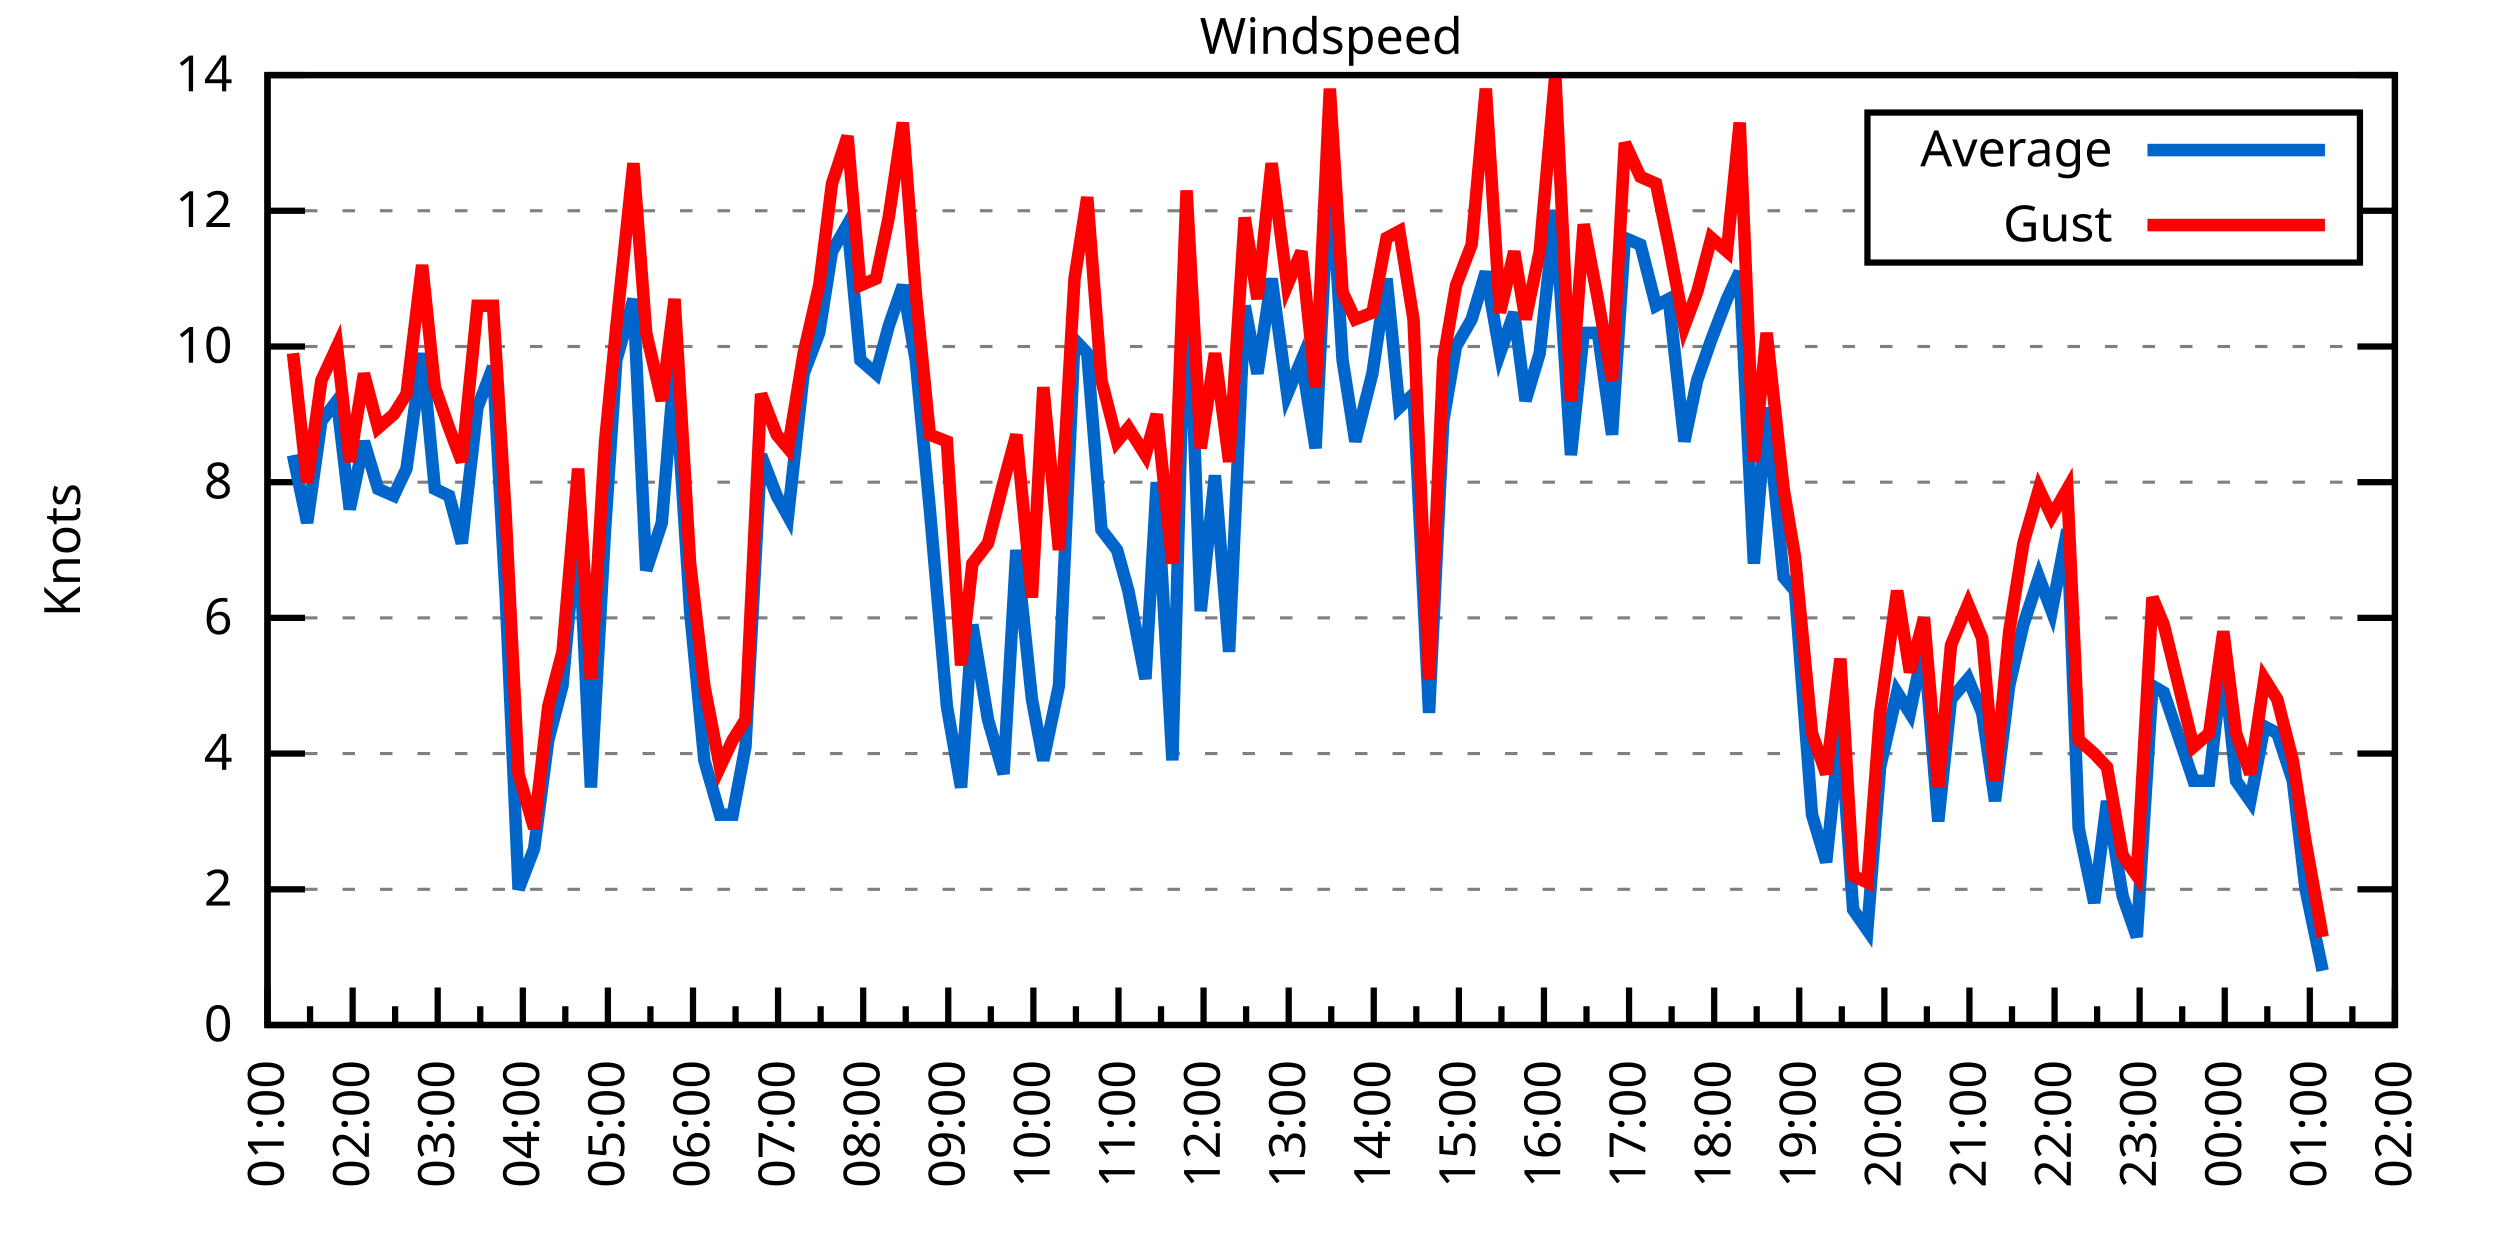
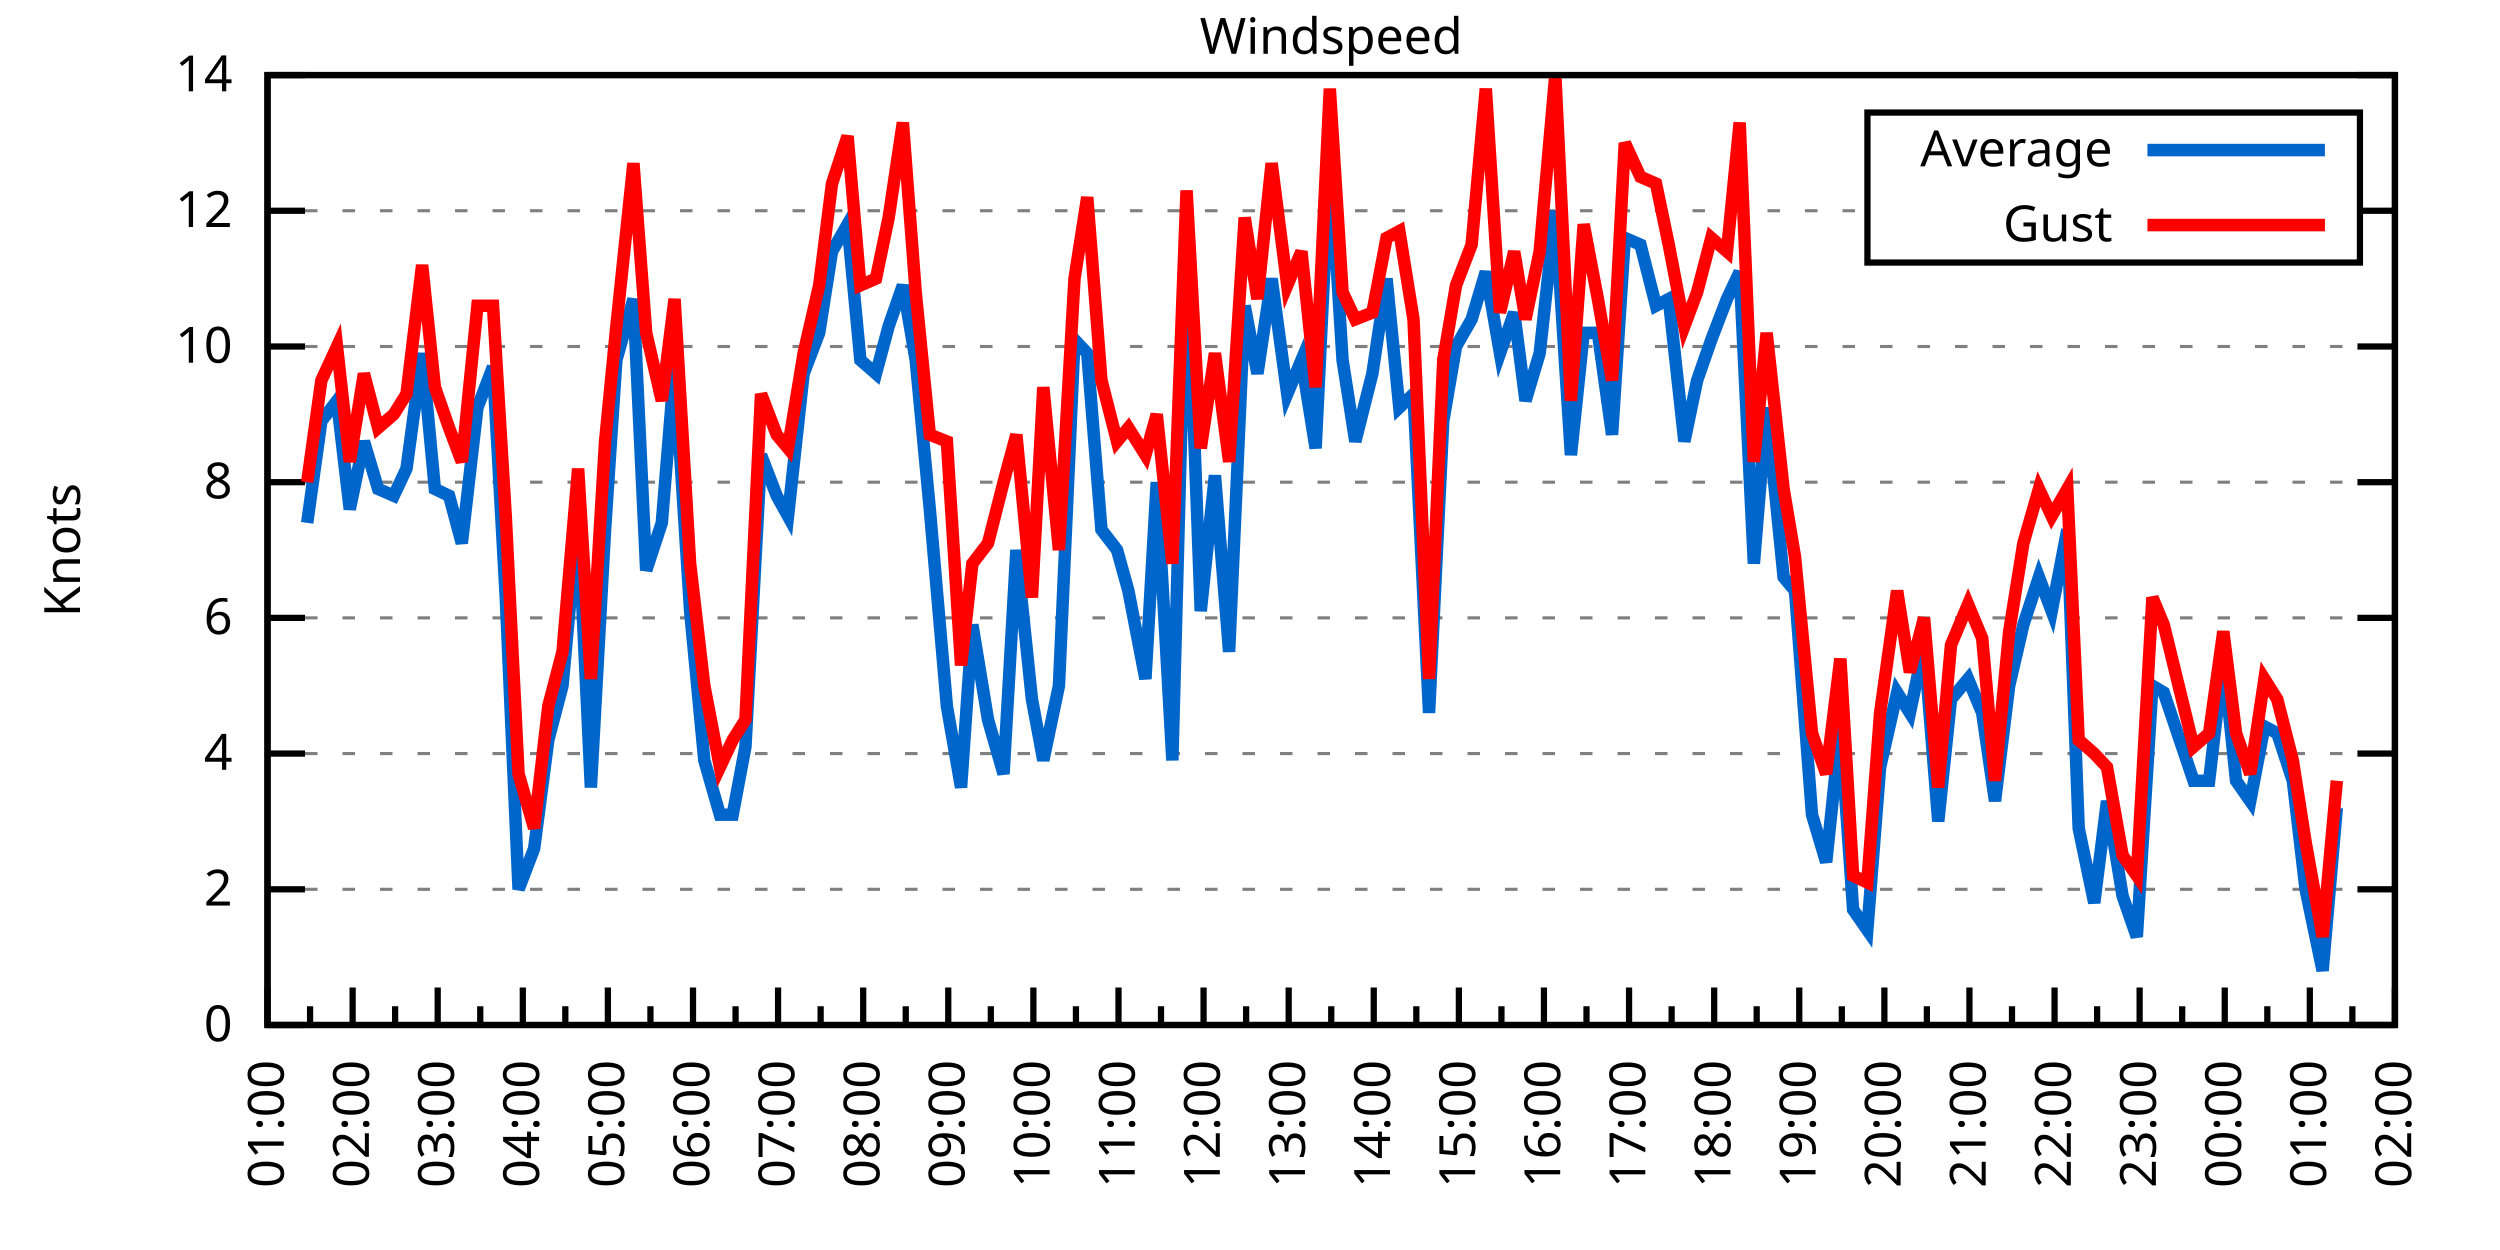
<svg xmlns="http://www.w3.org/2000/svg" xmlns:xlink="http://www.w3.org/1999/xlink" width="400" height="200" viewBox="0 0 400 200">
  <g id="gnuplot_canvas">
    <rect x="0" y="0" width="400" height="200" fill="none" />
    <defs>
      <circle id="gpDot" r="0.5" stroke-width="0.5" stroke="currentColor" />
      <path id="gpPt0" stroke-width="0.333" stroke="currentColor" d="M-1,0 h2 M0,-1 v2" />
      <path id="gpPt1" stroke-width="0.333" stroke="currentColor" d="M-1,-1 L1,1 M1,-1 L-1,1" />
      <path id="gpPt2" stroke-width="0.333" stroke="currentColor" d="M-1,0 L1,0 M0,-1 L0,1 M-1,-1 L1,1 M-1,1 L1,-1" />
      <rect id="gpPt3" stroke-width="0.333" stroke="currentColor" x="-1" y="-1" width="2" height="2" />
      <rect id="gpPt4" stroke-width="0.333" stroke="currentColor" fill="currentColor" x="-1" y="-1" width="2" height="2" />
      <circle id="gpPt5" stroke-width="0.333" stroke="currentColor" cx="0" cy="0" r="1" />
      <use xlink:href="#gpPt5" id="gpPt6" fill="currentColor" stroke="none" />
      <path id="gpPt7" stroke-width="0.333" stroke="currentColor" d="M0,-1.33 L-1.33,0.67 L1.33,0.67 z" />
      <use xlink:href="#gpPt7" id="gpPt8" fill="currentColor" stroke="none" />
      <use xlink:href="#gpPt7" id="gpPt9" stroke="currentColor" transform="rotate(180)" />
      <use xlink:href="#gpPt9" id="gpPt10" fill="currentColor" stroke="none" />
      <use xlink:href="#gpPt3" id="gpPt11" stroke="currentColor" transform="rotate(45)" />
      <use xlink:href="#gpPt11" id="gpPt12" fill="currentColor" stroke="none" />
      <path id="gpPt13" stroke-width="0.333" stroke="currentColor" d="M0,1.330 L1.265,0.411 L0.782,-1.067 L-0.782,-1.076 L-1.265,0.411 z" />
      <use xlink:href="#gpPt13" id="gpPt14" fill="currentColor" stroke="none" />
      <filter id="textbox" filterUnits="objectBoundingBox" x="0" y="0" height="1" width="1">
        <feFlood flood-color="white" flood-opacity="1" result="bgnd" />
        <feComposite in="SourceGraphic" in2="bgnd" operator="atop" />
      </filter>
      <filter id="greybox" filterUnits="objectBoundingBox" x="0" y="0" height="1" width="1">
        <feFlood flood-color="lightgrey" flood-opacity="1" result="grey" />
        <feComposite in="SourceGraphic" in2="grey" operator="atop" />
      </filter>
    </defs>
    <g fill="none" color="white" stroke="currentColor" stroke-width="1.00" stroke-linecap="butt" stroke-linejoin="miter">
</g>
    <g fill="none" color="black" stroke="currentColor" stroke-width="1.00" stroke-linecap="butt" stroke-linejoin="miter">
      <g stroke="none" shape-rendering="crispEdges">
        <polygon fill="rgb(255, 255, 255)" points="42.80,164.00 383.18,164.00 383.18,12.02 42.80,12.02 " />
      </g>
    </g>
    <g fill="none" color="black" stroke="currentColor" stroke-width="1.00" stroke-linecap="butt" stroke-linejoin="miter">
</g>
    <g fill="none" color="black" stroke="black" stroke-width="0.50" stroke-linecap="butt" stroke-linejoin="miter">
</g>
    <g fill="none" color="gray" stroke="currentColor" stroke-width="0.50" stroke-linecap="butt" stroke-linejoin="miter">
      <path stroke="gray" stroke-dasharray="2,4" class="gridline" d="M42.80,164.00 L383.19,164.00  " />
    </g>
    <g fill="none" color="gray" stroke="gray" stroke-width="1.00" stroke-linecap="butt" stroke-linejoin="miter">
</g>
    <g fill="none" color="black" stroke="currentColor" stroke-width="1.00" stroke-linecap="butt" stroke-linejoin="miter">
      <path stroke="black" d="M42.80,164.00 L48.80,164.00 M383.19,164.00 L377.19,164.00  " />
      <g transform="translate(37.20,166.60)" stroke="none" fill="black" font-family="Sans" font-size="8.00" text-anchor="end">
        <text>
          <tspan font-family="Sans"> 0</tspan>
        </text>
      </g>
    </g>
    <g fill="none" color="black" stroke="currentColor" stroke-width="1.00" stroke-linecap="butt" stroke-linejoin="miter">
</g>
    <g fill="none" color="black" stroke="black" stroke-width="0.50" stroke-linecap="butt" stroke-linejoin="miter">
</g>
    <g fill="none" color="gray" stroke="currentColor" stroke-width="0.50" stroke-linecap="butt" stroke-linejoin="miter">
      <path stroke="gray" stroke-dasharray="2,4" class="gridline" d="M42.80,142.29 L383.19,142.29  " />
    </g>
    <g fill="none" color="gray" stroke="gray" stroke-width="1.00" stroke-linecap="butt" stroke-linejoin="miter">
</g>
    <g fill="none" color="black" stroke="currentColor" stroke-width="1.00" stroke-linecap="butt" stroke-linejoin="miter">
      <path stroke="black" d="M42.80,142.29 L48.80,142.29 M383.19,142.29 L377.19,142.29  " />
      <g transform="translate(37.20,144.89)" stroke="none" fill="black" font-family="Sans" font-size="8.00" text-anchor="end">
        <text>
          <tspan font-family="Sans"> 2</tspan>
        </text>
      </g>
    </g>
    <g fill="none" color="black" stroke="currentColor" stroke-width="1.00" stroke-linecap="butt" stroke-linejoin="miter">
</g>
    <g fill="none" color="black" stroke="black" stroke-width="0.50" stroke-linecap="butt" stroke-linejoin="miter">
</g>
    <g fill="none" color="gray" stroke="currentColor" stroke-width="0.50" stroke-linecap="butt" stroke-linejoin="miter">
      <path stroke="gray" stroke-dasharray="2,4" class="gridline" d="M42.80,120.57 L383.19,120.57  " />
    </g>
    <g fill="none" color="gray" stroke="gray" stroke-width="1.00" stroke-linecap="butt" stroke-linejoin="miter">
</g>
    <g fill="none" color="black" stroke="currentColor" stroke-width="1.00" stroke-linecap="butt" stroke-linejoin="miter">
      <path stroke="black" d="M42.80,120.57 L48.80,120.57 M383.19,120.57 L377.19,120.57  " />
      <g transform="translate(37.20,123.17)" stroke="none" fill="black" font-family="Sans" font-size="8.00" text-anchor="end">
        <text>
          <tspan font-family="Sans"> 4</tspan>
        </text>
      </g>
    </g>
    <g fill="none" color="black" stroke="currentColor" stroke-width="1.00" stroke-linecap="butt" stroke-linejoin="miter">
</g>
    <g fill="none" color="black" stroke="black" stroke-width="0.50" stroke-linecap="butt" stroke-linejoin="miter">
</g>
    <g fill="none" color="gray" stroke="currentColor" stroke-width="0.50" stroke-linecap="butt" stroke-linejoin="miter">
      <path stroke="gray" stroke-dasharray="2,4" class="gridline" d="M42.80,98.86 L383.19,98.86  " />
    </g>
    <g fill="none" color="gray" stroke="gray" stroke-width="1.00" stroke-linecap="butt" stroke-linejoin="miter">
</g>
    <g fill="none" color="black" stroke="currentColor" stroke-width="1.00" stroke-linecap="butt" stroke-linejoin="miter">
      <path stroke="black" d="M42.80,98.86 L48.80,98.86 M383.19,98.86 L377.19,98.86  " />
      <g transform="translate(37.20,101.46)" stroke="none" fill="black" font-family="Sans" font-size="8.00" text-anchor="end">
        <text>
          <tspan font-family="Sans"> 6</tspan>
        </text>
      </g>
    </g>
    <g fill="none" color="black" stroke="currentColor" stroke-width="1.00" stroke-linecap="butt" stroke-linejoin="miter">
</g>
    <g fill="none" color="black" stroke="black" stroke-width="0.50" stroke-linecap="butt" stroke-linejoin="miter">
</g>
    <g fill="none" color="gray" stroke="currentColor" stroke-width="0.50" stroke-linecap="butt" stroke-linejoin="miter">
      <path stroke="gray" stroke-dasharray="2,4" class="gridline" d="M42.80,77.15 L383.19,77.15  " />
    </g>
    <g fill="none" color="gray" stroke="gray" stroke-width="1.00" stroke-linecap="butt" stroke-linejoin="miter">
</g>
    <g fill="none" color="black" stroke="currentColor" stroke-width="1.00" stroke-linecap="butt" stroke-linejoin="miter">
      <path stroke="black" d="M42.80,77.15 L48.80,77.15 M383.19,77.15 L377.19,77.15  " />
      <g transform="translate(37.20,79.75)" stroke="none" fill="black" font-family="Sans" font-size="8.00" text-anchor="end">
        <text>
          <tspan font-family="Sans"> 8</tspan>
        </text>
      </g>
    </g>
    <g fill="none" color="black" stroke="currentColor" stroke-width="1.00" stroke-linecap="butt" stroke-linejoin="miter">
</g>
    <g fill="none" color="black" stroke="black" stroke-width="0.50" stroke-linecap="butt" stroke-linejoin="miter">
</g>
    <g fill="none" color="gray" stroke="currentColor" stroke-width="0.50" stroke-linecap="butt" stroke-linejoin="miter">
      <path stroke="gray" stroke-dasharray="2,4" class="gridline" d="M42.80,55.44 L383.19,55.44  " />
    </g>
    <g fill="none" color="gray" stroke="gray" stroke-width="1.00" stroke-linecap="butt" stroke-linejoin="miter">
</g>
    <g fill="none" color="black" stroke="currentColor" stroke-width="1.00" stroke-linecap="butt" stroke-linejoin="miter">
      <path stroke="black" d="M42.80,55.44 L48.80,55.44 M383.19,55.44 L377.19,55.44  " />
      <g transform="translate(37.20,58.04)" stroke="none" fill="black" font-family="Sans" font-size="8.00" text-anchor="end">
        <text>
          <tspan font-family="Sans"> 10</tspan>
        </text>
      </g>
    </g>
    <g fill="none" color="black" stroke="currentColor" stroke-width="1.00" stroke-linecap="butt" stroke-linejoin="miter">
</g>
    <g fill="none" color="black" stroke="black" stroke-width="0.50" stroke-linecap="butt" stroke-linejoin="miter">
</g>
    <g fill="none" color="gray" stroke="currentColor" stroke-width="0.50" stroke-linecap="butt" stroke-linejoin="miter">
      <path stroke="gray" stroke-dasharray="2,4" class="gridline" d="M42.80,33.72 L298.79,33.72 M377.59,33.72 L383.19,33.72  " />
    </g>
    <g fill="none" color="gray" stroke="gray" stroke-width="1.00" stroke-linecap="butt" stroke-linejoin="miter">
</g>
    <g fill="none" color="black" stroke="currentColor" stroke-width="1.00" stroke-linecap="butt" stroke-linejoin="miter">
      <path stroke="black" d="M42.80,33.72 L48.80,33.72 M383.19,33.72 L377.19,33.72  " />
      <g transform="translate(37.20,36.32)" stroke="none" fill="black" font-family="Sans" font-size="8.00" text-anchor="end">
        <text>
          <tspan font-family="Sans"> 12</tspan>
        </text>
      </g>
    </g>
    <g fill="none" color="black" stroke="currentColor" stroke-width="1.00" stroke-linecap="butt" stroke-linejoin="miter">
</g>
    <g fill="none" color="black" stroke="black" stroke-width="0.50" stroke-linecap="butt" stroke-linejoin="miter">
</g>
    <g fill="none" color="gray" stroke="currentColor" stroke-width="0.50" stroke-linecap="butt" stroke-linejoin="miter">
      <path stroke="gray" stroke-dasharray="2,4" class="gridline" d="M42.80,12.01 L383.19,12.01  " />
    </g>
    <g fill="none" color="gray" stroke="gray" stroke-width="1.00" stroke-linecap="butt" stroke-linejoin="miter">
</g>
    <g fill="none" color="black" stroke="currentColor" stroke-width="1.00" stroke-linecap="butt" stroke-linejoin="miter">
      <path stroke="black" d="M42.80,12.01 L48.80,12.01 M383.19,12.01 L377.19,12.01  " />
      <g transform="translate(37.20,14.61)" stroke="none" fill="black" font-family="Sans" font-size="8.00" text-anchor="end">
        <text>
          <tspan font-family="Sans"> 14</tspan>
        </text>
      </g>
    </g>
    <g fill="none" color="black" stroke="currentColor" stroke-width="1.00" stroke-linecap="butt" stroke-linejoin="miter">
      <path stroke="black" d="M42.80,164.00 L42.80,158.00  " />
      <g transform="translate(45.40,169.60) rotate(270)" stroke="none" fill="black" font-family="Sans" font-size="8.00" text-anchor="end">
        <text>
          <tspan font-family="Sans">01:00</tspan>
        </text>
      </g>
    </g>
    <g fill="none" color="black" stroke="currentColor" stroke-width="1.00" stroke-linecap="butt" stroke-linejoin="miter">
      <path stroke="black" d="M49.61,164.00 L49.61,161.00 M56.42,164.00 L56.42,158.00  " />
      <g transform="translate(59.02,169.60) rotate(270)" stroke="none" fill="black" font-family="Sans" font-size="8.00" text-anchor="end">
        <text>
          <tspan font-family="Sans">02:00</tspan>
        </text>
      </g>
    </g>
    <g fill="none" color="black" stroke="currentColor" stroke-width="1.00" stroke-linecap="butt" stroke-linejoin="miter">
      <path stroke="black" d="M63.22,164.00 L63.22,161.00 M70.03,164.00 L70.03,158.00  " />
      <g transform="translate(72.63,169.60) rotate(270)" stroke="none" fill="black" font-family="Sans" font-size="8.00" text-anchor="end">
        <text>
          <tspan font-family="Sans">03:00</tspan>
        </text>
      </g>
    </g>
    <g fill="none" color="black" stroke="currentColor" stroke-width="1.00" stroke-linecap="butt" stroke-linejoin="miter">
      <path stroke="black" d="M76.84,164.00 L76.84,161.00 M83.65,164.00 L83.65,158.00  " />
      <g transform="translate(86.25,169.60) rotate(270)" stroke="none" fill="black" font-family="Sans" font-size="8.00" text-anchor="end">
        <text>
          <tspan font-family="Sans">04:00</tspan>
        </text>
      </g>
    </g>
    <g fill="none" color="black" stroke="currentColor" stroke-width="1.00" stroke-linecap="butt" stroke-linejoin="miter">
      <path stroke="black" d="M90.45,164.00 L90.45,161.00 M97.26,164.00 L97.26,158.00  " />
      <g transform="translate(99.86,169.60) rotate(270)" stroke="none" fill="black" font-family="Sans" font-size="8.00" text-anchor="end">
        <text>
          <tspan font-family="Sans">05:00</tspan>
        </text>
      </g>
    </g>
    <g fill="none" color="black" stroke="currentColor" stroke-width="1.00" stroke-linecap="butt" stroke-linejoin="miter">
      <path stroke="black" d="M104.07,164.00 L104.07,161.00 M110.88,164.00 L110.88,158.00  " />
      <g transform="translate(113.48,169.60) rotate(270)" stroke="none" fill="black" font-family="Sans" font-size="8.00" text-anchor="end">
        <text>
          <tspan font-family="Sans">06:00</tspan>
        </text>
      </g>
    </g>
    <g fill="none" color="black" stroke="currentColor" stroke-width="1.00" stroke-linecap="butt" stroke-linejoin="miter">
      <path stroke="black" d="M117.69,164.00 L117.69,161.00 M124.49,164.00 L124.49,158.00  " />
      <g transform="translate(127.09,169.60) rotate(270)" stroke="none" fill="black" font-family="Sans" font-size="8.00" text-anchor="end">
        <text>
          <tspan font-family="Sans">07:00</tspan>
        </text>
      </g>
    </g>
    <g fill="none" color="black" stroke="currentColor" stroke-width="1.00" stroke-linecap="butt" stroke-linejoin="miter">
      <path stroke="black" d="M131.30,164.00 L131.30,161.00 M138.11,164.00 L138.11,158.00  " />
      <g transform="translate(140.71,169.60) rotate(270)" stroke="none" fill="black" font-family="Sans" font-size="8.00" text-anchor="end">
        <text>
          <tspan font-family="Sans">08:00</tspan>
        </text>
      </g>
    </g>
    <g fill="none" color="black" stroke="currentColor" stroke-width="1.00" stroke-linecap="butt" stroke-linejoin="miter">
      <path stroke="black" d="M144.92,164.00 L144.92,161.00 M151.72,164.00 L151.72,158.00  " />
      <g transform="translate(154.32,169.60) rotate(270)" stroke="none" fill="black" font-family="Sans" font-size="8.00" text-anchor="end">
        <text>
          <tspan font-family="Sans">09:00</tspan>
        </text>
      </g>
    </g>
    <g fill="none" color="black" stroke="currentColor" stroke-width="1.00" stroke-linecap="butt" stroke-linejoin="miter">
      <path stroke="black" d="M158.53,164.00 L158.53,161.00 M165.34,164.00 L165.34,158.00  " />
      <g transform="translate(167.94,169.60) rotate(270)" stroke="none" fill="black" font-family="Sans" font-size="8.00" text-anchor="end">
        <text>
          <tspan font-family="Sans">10:00</tspan>
        </text>
      </g>
    </g>
    <g fill="none" color="black" stroke="currentColor" stroke-width="1.00" stroke-linecap="butt" stroke-linejoin="miter">
      <path stroke="black" d="M172.15,164.00 L172.15,161.00 M178.96,164.00 L178.96,158.00  " />
      <g transform="translate(181.56,169.60) rotate(270)" stroke="none" fill="black" font-family="Sans" font-size="8.00" text-anchor="end">
        <text>
          <tspan font-family="Sans">11:00</tspan>
        </text>
      </g>
    </g>
    <g fill="none" color="black" stroke="currentColor" stroke-width="1.00" stroke-linecap="butt" stroke-linejoin="miter">
      <path stroke="black" d="M185.76,164.00 L185.76,161.00 M192.57,164.00 L192.57,158.00  " />
      <g transform="translate(195.17,169.60) rotate(270)" stroke="none" fill="black" font-family="Sans" font-size="8.00" text-anchor="end">
        <text>
          <tspan font-family="Sans">12:00</tspan>
        </text>
      </g>
    </g>
    <g fill="none" color="black" stroke="currentColor" stroke-width="1.00" stroke-linecap="butt" stroke-linejoin="miter">
      <path stroke="black" d="M199.38,164.00 L199.38,161.00 M206.19,164.00 L206.19,158.00  " />
      <g transform="translate(208.79,169.60) rotate(270)" stroke="none" fill="black" font-family="Sans" font-size="8.00" text-anchor="end">
        <text>
          <tspan font-family="Sans">13:00</tspan>
        </text>
      </g>
    </g>
    <g fill="none" color="black" stroke="currentColor" stroke-width="1.00" stroke-linecap="butt" stroke-linejoin="miter">
      <path stroke="black" d="M213.00,164.00 L213.00,161.00 M219.80,164.00 L219.80,158.00  " />
      <g transform="translate(222.40,169.60) rotate(270)" stroke="none" fill="black" font-family="Sans" font-size="8.00" text-anchor="end">
        <text>
          <tspan font-family="Sans">14:00</tspan>
        </text>
      </g>
    </g>
    <g fill="none" color="black" stroke="currentColor" stroke-width="1.00" stroke-linecap="butt" stroke-linejoin="miter">
      <path stroke="black" d="M226.61,164.00 L226.61,161.00 M233.42,164.00 L233.42,158.00  " />
      <g transform="translate(236.02,169.60) rotate(270)" stroke="none" fill="black" font-family="Sans" font-size="8.00" text-anchor="end">
        <text>
          <tspan font-family="Sans">15:00</tspan>
        </text>
      </g>
    </g>
    <g fill="none" color="black" stroke="currentColor" stroke-width="1.00" stroke-linecap="butt" stroke-linejoin="miter">
      <path stroke="black" d="M240.23,164.00 L240.23,161.00 M247.03,164.00 L247.03,158.00  " />
      <g transform="translate(249.63,169.60) rotate(270)" stroke="none" fill="black" font-family="Sans" font-size="8.00" text-anchor="end">
        <text>
          <tspan font-family="Sans">16:00</tspan>
        </text>
      </g>
    </g>
    <g fill="none" color="black" stroke="currentColor" stroke-width="1.00" stroke-linecap="butt" stroke-linejoin="miter">
      <path stroke="black" d="M253.84,164.00 L253.84,161.00 M260.65,164.00 L260.65,158.00  " />
      <g transform="translate(263.25,169.60) rotate(270)" stroke="none" fill="black" font-family="Sans" font-size="8.00" text-anchor="end">
        <text>
          <tspan font-family="Sans">17:00</tspan>
        </text>
      </g>
    </g>
    <g fill="none" color="black" stroke="currentColor" stroke-width="1.00" stroke-linecap="butt" stroke-linejoin="miter">
      <path stroke="black" d="M267.46,164.00 L267.46,161.00 M274.27,164.00 L274.27,158.00  " />
      <g transform="translate(276.87,169.60) rotate(270)" stroke="none" fill="black" font-family="Sans" font-size="8.00" text-anchor="end">
        <text>
          <tspan font-family="Sans">18:00</tspan>
        </text>
      </g>
    </g>
    <g fill="none" color="black" stroke="currentColor" stroke-width="1.00" stroke-linecap="butt" stroke-linejoin="miter">
      <path stroke="black" d="M281.07,164.00 L281.07,161.00 M287.88,164.00 L287.88,158.00  " />
      <g transform="translate(290.48,169.60) rotate(270)" stroke="none" fill="black" font-family="Sans" font-size="8.00" text-anchor="end">
        <text>
          <tspan font-family="Sans">19:00</tspan>
        </text>
      </g>
    </g>
    <g fill="none" color="black" stroke="currentColor" stroke-width="1.00" stroke-linecap="butt" stroke-linejoin="miter">
      <path stroke="black" d="M294.69,164.00 L294.69,161.00 M301.50,164.00 L301.50,158.00  " />
      <g transform="translate(304.10,169.60) rotate(270)" stroke="none" fill="black" font-family="Sans" font-size="8.00" text-anchor="end">
        <text>
          <tspan font-family="Sans">20:00</tspan>
        </text>
      </g>
    </g>
    <g fill="none" color="black" stroke="currentColor" stroke-width="1.00" stroke-linecap="butt" stroke-linejoin="miter">
      <path stroke="black" d="M308.30,164.00 L308.30,161.00 M315.11,164.00 L315.11,158.00  " />
      <g transform="translate(317.71,169.60) rotate(270)" stroke="none" fill="black" font-family="Sans" font-size="8.00" text-anchor="end">
        <text>
          <tspan font-family="Sans">21:00</tspan>
        </text>
      </g>
    </g>
    <g fill="none" color="black" stroke="currentColor" stroke-width="1.00" stroke-linecap="butt" stroke-linejoin="miter">
      <path stroke="black" d="M321.92,164.00 L321.92,161.00 M328.73,164.00 L328.73,158.00  " />
      <g transform="translate(331.33,169.60) rotate(270)" stroke="none" fill="black" font-family="Sans" font-size="8.00" text-anchor="end">
        <text>
          <tspan font-family="Sans">22:00</tspan>
        </text>
      </g>
    </g>
    <g fill="none" color="black" stroke="currentColor" stroke-width="1.00" stroke-linecap="butt" stroke-linejoin="miter">
      <path stroke="black" d="M335.54,164.00 L335.54,161.00 M342.34,164.00 L342.34,158.00  " />
      <g transform="translate(344.94,169.60) rotate(270)" stroke="none" fill="black" font-family="Sans" font-size="8.00" text-anchor="end">
        <text>
          <tspan font-family="Sans">23:00</tspan>
        </text>
      </g>
    </g>
    <g fill="none" color="black" stroke="currentColor" stroke-width="1.00" stroke-linecap="butt" stroke-linejoin="miter">
      <path stroke="black" d="M349.15,164.00 L349.15,161.00 M355.96,164.00 L355.96,158.00  " />
      <g transform="translate(358.56,169.60) rotate(270)" stroke="none" fill="black" font-family="Sans" font-size="8.00" text-anchor="end">
        <text>
          <tspan font-family="Sans">00:00</tspan>
        </text>
      </g>
    </g>
    <g fill="none" color="black" stroke="currentColor" stroke-width="1.00" stroke-linecap="butt" stroke-linejoin="miter">
      <path stroke="black" d="M362.77,164.00 L362.77,161.00 M369.57,164.00 L369.57,158.00  " />
      <g transform="translate(372.17,169.60) rotate(270)" stroke="none" fill="black" font-family="Sans" font-size="8.00" text-anchor="end">
        <text>
          <tspan font-family="Sans">01:00</tspan>
        </text>
      </g>
    </g>
    <g fill="none" color="black" stroke="currentColor" stroke-width="1.00" stroke-linecap="butt" stroke-linejoin="miter">
      <path stroke="black" d="M376.38,164.00 L376.38,161.00 M383.19,164.00 L383.19,158.00  " />
      <g transform="translate(385.79,169.60) rotate(270)" stroke="none" fill="black" font-family="Sans" font-size="8.00" text-anchor="end">
        <text>
          <tspan font-family="Sans">02:00</tspan>
        </text>
      </g>
    </g>
    <g fill="none" color="black" stroke="currentColor" stroke-width="1.00" stroke-linecap="butt" stroke-linejoin="miter">
</g>
    <g fill="none" color="black" stroke="currentColor" stroke-width="1.00" stroke-linecap="butt" stroke-linejoin="miter">
      <path stroke="black" d="M42.80,12.01 L42.80,164.00 L383.19,164.00 L383.19,12.01 L42.80,12.01 Z  " />
    </g>
    <g fill="none" color="black" stroke="currentColor" stroke-width="1.00" stroke-linecap="butt" stroke-linejoin="miter">
      <g transform="translate(12.80,88.01) rotate(270)" stroke="none" fill="black" font-family="Sans" font-size="8.00" text-anchor="middle">
        <text>
          <tspan font-family="Sans">Knots</tspan>
        </text>
      </g>
    </g>
    <g fill="none" color="black" stroke="currentColor" stroke-width="1.00" stroke-linecap="butt" stroke-linejoin="miter">
</g>
    <g fill="none" color="black" stroke="currentColor" stroke-width="1.00" stroke-linecap="butt" stroke-linejoin="miter">
      <path stroke="black" d="M298.79,42.01 L298.79,18.01 L377.59,18.01 L377.59,42.01 L298.79,42.01 Z  " />
    </g>
    <g id="Windspeed_plot_1">
      <g fill="none" color="white" stroke="black" stroke-width="2.00" stroke-linecap="butt" stroke-linejoin="miter">
</g>
      <g fill="none" color="black" stroke="currentColor" stroke-width="2.00" stroke-linecap="butt" stroke-linejoin="miter">
        <g transform="translate(337.99,26.61)" stroke="none" fill="black" font-family="Sans" font-size="8.00" text-anchor="end">
          <text>
            <tspan font-family="Sans">Average</tspan>
          </text>
        </g>
      </g>
      <g fill="none" color="black" stroke="currentColor" stroke-width="2.00" stroke-linecap="butt" stroke-linejoin="miter">
-         <path stroke="rgb(  0, 102, 204)" d="M343.59,24.01 L371.99,24.01 M46.88,72.81 L49.15,83.66 L51.42,67.38 L53.92,64.12 L55.96,81.49 L58.23,70.63   L60.50,78.23 L63.00,79.32 L65.04,74.98 L67.54,56.52 L69.58,78.23 L71.85,79.32 L73.89,86.92 L76.39,65.21   L78.88,58.69 L80.92,95.60 L82.97,142.29 L85.46,135.77 L87.73,118.40 L90.00,109.72 L92.50,82.58 L94.54,126.00   L96.81,84.75 L98.62,57.61 L101.35,47.84 L103.39,91.26 L105.89,83.66 L107.93,58.69 L110.42,97.78 L112.69,121.66   L115.19,130.35 L117.23,130.35 L119.27,119.49 L121.77,72.81 L124.27,79.32 L126.08,82.58 L128.58,59.78 L131.07,53.26   L133.12,40.24 L135.61,35.89 L137.66,57.61 L140.15,59.78 L142.19,52.18 L144.46,45.66 L146.51,57.61 L148.77,81.49   L151.50,112.97 L153.77,126.00 L155.58,99.95 L158.08,115.15 L160.57,123.83 L162.62,88.00 L165.11,111.89 L166.93,121.66   L169.43,109.72 L171.92,54.35 L173.96,56.52 L176.23,84.75 L178.73,88.00 L180.54,94.52 L183.27,108.63 L185.08,77.15   L187.58,121.66 L189.85,36.98 L192.12,97.78 L194.39,76.06 L196.66,104.29 L199.15,48.92 L201.19,59.78 L203.46,44.58   L205.96,63.04 L208.23,57.61 L210.50,71.72 L212.77,25.04 L214.81,57.61 L216.85,70.63 L219.58,59.78 L221.85,44.58   L223.89,65.21 L226.16,63.04 L228.65,114.06 L230.92,67.38 L232.96,55.44 L235.46,51.09 L237.73,43.49 L240.00,56.52   L242.27,50.01 L244.08,64.12 L246.35,56.52 L248.85,33.72 L251.35,72.81 L253.39,53.26 L255.66,53.26 L257.93,69.55   L259.97,38.07 L262.47,39.15 L264.96,48.92 L267.00,47.84 L269.50,70.63 L271.54,60.86 L273.81,54.35 L276.31,47.84   L278.35,43.49 L280.62,90.18 L282.66,65.21 L285.38,92.35 L287.20,94.52 L289.92,130.35 L292.19,137.94 L294.46,116.23   L296.50,145.54 L298.77,148.80 L300.82,122.75 L303.54,110.80 L305.58,114.06 L307.85,103.20 L310.12,131.43 L312.16,111.89   L314.89,108.63 L317.15,114.06 L319.20,128.17 L321.47,109.72 L323.74,99.95 L326.23,92.35 L328.27,97.78 L330.77,84.75   L332.59,132.52 L335.08,144.46 L337.12,128.17 L339.62,143.37 L341.89,149.89 L344.39,109.72 L346.20,110.80 L350.97,124.92   L353.46,124.92 L355.73,105.38 L357.77,124.92 L360.04,128.17 L362.31,116.23 L364.36,117.32 L366.85,124.92 L368.89,142.29   L371.62,155.31  " />
+         <path stroke="rgb(  0, 102, 204)" d="M343.59,24.01 L371.99,24.01 M49.15,83.66 L51.42,67.38 L53.92,64.12 L55.96,81.49 L58.23,70.63 L60.50,78.23   L63.00,79.32 L65.04,74.98 L67.54,56.52 L69.58,78.23 L71.85,79.32 L73.89,86.92 L76.39,65.21 L78.88,58.69   L80.92,95.60 L82.97,142.29 L85.46,135.77 L87.73,118.40 L90.00,109.72 L92.50,82.58 L94.54,126.00 L96.81,84.75   L98.62,57.61 L101.35,47.84 L103.39,91.26 L105.89,83.66 L107.93,58.69 L110.42,97.78 L112.69,121.66 L115.19,130.35   L117.23,130.35 L119.27,119.49 L121.77,72.81 L124.27,79.32 L126.08,82.58 L128.58,59.78 L131.07,53.26 L133.12,40.24   L135.61,35.89 L137.66,57.61 L140.15,59.78 L142.19,52.18 L144.46,45.66 L146.51,57.61 L148.77,81.49 L151.50,112.97   L153.77,126.00 L155.58,99.95 L158.08,115.15 L160.57,123.83 L162.62,88.00 L165.11,111.89 L166.93,121.66 L169.43,109.72   L171.92,54.35 L173.96,56.52 L176.23,84.75 L178.73,88.00 L180.54,94.52 L183.27,108.63 L185.08,77.15 L187.58,121.66   L189.85,36.98 L192.12,97.78 L194.39,76.06 L196.66,104.29 L199.15,48.92 L201.19,59.78 L203.46,44.58 L205.96,63.04   L208.23,57.61 L210.50,71.72 L212.77,25.04 L214.81,57.61 L216.85,70.63 L219.58,59.78 L221.85,44.58 L223.89,65.21   L226.16,63.04 L228.65,114.06 L230.92,67.38 L232.96,55.44 L235.46,51.09 L237.73,43.49 L240.00,56.52 L242.27,50.01   L244.08,64.12 L246.35,56.52 L248.85,33.72 L251.35,72.81 L253.39,53.26 L255.66,53.26 L257.93,69.55 L259.97,38.07   L262.47,39.15 L264.96,48.92 L267.00,47.84 L269.50,70.63 L271.54,60.86 L273.81,54.35 L276.31,47.84 L278.35,43.49   L280.62,90.18 L282.66,65.21 L285.38,92.35 L287.20,94.52 L289.92,130.35 L292.19,137.94 L294.46,116.23 L296.50,145.54   L298.77,148.80 L300.82,122.75 L303.54,110.80 L305.58,114.06 L307.85,103.20 L310.12,131.43 L312.16,111.89 L314.89,108.63   L317.15,114.06 L319.20,128.17 L321.47,109.72 L323.74,99.95 L326.23,92.35 L328.27,97.78 L330.77,84.75 L332.59,132.52   L335.08,144.46 L337.12,128.17 L339.62,143.37 L341.89,149.89 L344.39,109.72 L346.20,110.80 L350.97,124.92 L353.46,124.92   L355.73,105.38 L357.77,124.92 L360.04,128.17 L362.31,116.23 L364.36,117.32 L366.85,124.92 L368.89,142.29 L371.62,155.31   L373.89,129.26  " />
      </g>
    </g>
    <g id="Windspeed_plot_2">
      <g fill="none" color="black" stroke="currentColor" stroke-width="2.00" stroke-linecap="butt" stroke-linejoin="miter">
        <g transform="translate(337.99,38.61)" stroke="none" fill="black" font-family="Sans" font-size="8.00" text-anchor="end">
          <text>
            <tspan font-family="Sans">Gust</tspan>
          </text>
        </g>
      </g>
      <g fill="none" color="black" stroke="currentColor" stroke-width="2.00" stroke-linecap="butt" stroke-linejoin="miter">
-         <path stroke="rgb(255,   0,   0)" d="M343.59,36.01 L371.99,36.01 M46.88,56.52 L49.15,77.15 L51.42,60.86 L53.92,55.44 L55.96,73.89 L58.23,59.78   L60.50,68.46 L63.00,66.29 L65.04,63.04 L67.54,42.41 L69.58,61.95 L71.85,68.46 L73.89,73.89 L76.39,48.92   L78.88,48.92 L80.92,82.58 L82.97,123.83 L85.46,132.52 L87.73,112.97 L90.00,104.29 L92.50,74.98 L94.54,108.63   L96.81,70.63 L98.62,52.18 L101.35,26.12 L103.39,53.26 L105.89,64.12 L107.93,47.84 L110.42,90.18 L112.69,109.72   L115.19,122.75 L117.23,118.40 L119.27,115.15 L121.77,63.04 L124.27,69.55 L126.08,71.72 L128.58,56.52 L131.07,45.66   L133.12,29.38 L135.61,21.78 L137.66,45.66 L140.15,44.58 L142.19,34.81 L144.46,19.61 L146.51,46.75 L148.77,69.55   L151.50,70.63 L153.77,106.46 L155.58,90.18 L158.08,86.92 L160.57,77.15 L162.62,69.55 L165.11,95.60 L166.93,61.95   L169.43,88.00 L171.92,44.58 L173.96,31.55 L176.23,60.86 L178.73,70.63 L180.54,68.46 L183.27,72.81 L185.08,66.29   L187.58,90.18 L189.85,30.47 L192.12,71.72 L194.39,56.52 L196.66,73.89 L199.15,34.81 L201.19,47.84 L203.46,26.12   L205.96,45.66 L208.23,40.24 L210.50,61.95 L212.77,14.18 L214.81,46.75 L216.85,51.09 L219.58,50.01 L221.85,38.07   L223.89,36.98 L226.16,51.09 L228.65,108.63 L230.92,57.61 L232.96,45.66 L235.46,39.15 L237.73,14.18 L240.00,50.01   L242.27,40.24 L244.08,51.09 L246.35,40.24 L248.85,12.01 L251.35,64.12 L253.39,35.89 L255.66,47.84 L257.93,60.86   L259.97,22.87 L262.47,28.29 L264.96,29.38 L267.00,39.15 L269.50,52.18 L271.54,46.75 L273.81,38.07 L276.31,40.24   L278.35,19.61 L280.62,73.89 L282.66,53.26 L285.38,78.23 L287.20,89.09 L289.92,117.32 L292.19,123.83 L294.46,105.38   L296.50,140.12 L298.77,141.20 L300.82,114.06 L303.54,94.52 L305.58,107.55 L307.85,98.86 L310.12,126.00 L312.16,103.20   L314.89,96.69 L317.15,102.12 L319.20,124.92 L321.47,101.03 L323.74,86.92 L326.23,78.23 L328.27,82.58 L330.77,78.23   L332.59,118.40 L335.08,120.57 L337.12,122.75 L339.62,136.86 L341.89,140.12 L344.39,95.60 L346.20,99.95 L350.97,119.49   L353.46,117.32 L355.73,101.03 L357.77,117.32 L360.04,123.83 L362.31,108.63 L364.36,111.89 L366.85,121.66 L368.89,134.69   L371.62,149.89  " />
+         <path stroke="rgb(255,   0,   0)" d="M343.59,36.01 L371.99,36.01 M49.15,77.15 L51.42,60.86 L53.92,55.44 L55.96,73.89 L58.23,59.78 L60.50,68.46   L63.00,66.29 L65.04,63.04 L67.54,42.41 L69.58,61.95 L71.85,68.46 L73.89,73.89 L76.39,48.92 L78.88,48.92   L80.92,82.58 L82.97,123.83 L85.46,132.52 L87.73,112.97 L90.00,104.29 L92.50,74.98 L94.54,108.63 L96.81,70.63   L98.62,52.18 L101.35,26.12 L103.39,53.26 L105.89,64.12 L107.93,47.84 L110.42,90.18 L112.69,109.72 L115.19,122.75   L117.23,118.40 L119.27,115.15 L121.77,63.04 L124.27,69.55 L126.08,71.72 L128.58,56.52 L131.07,45.66 L133.12,29.38   L135.61,21.78 L137.66,45.66 L140.15,44.58 L142.19,34.81 L144.46,19.61 L146.51,46.75 L148.77,69.55 L151.50,70.63   L153.77,106.46 L155.58,90.18 L158.08,86.92 L160.57,77.15 L162.62,69.55 L165.11,95.60 L166.93,61.95 L169.43,88.00   L171.92,44.58 L173.96,31.55 L176.23,60.86 L178.73,70.63 L180.54,68.46 L183.27,72.81 L185.08,66.29 L187.58,90.18   L189.85,30.47 L192.12,71.72 L194.39,56.52 L196.66,73.89 L199.15,34.81 L201.19,47.84 L203.46,26.12 L205.96,45.66   L208.23,40.24 L210.50,61.95 L212.77,14.18 L214.81,46.75 L216.85,51.09 L219.58,50.01 L221.85,38.07 L223.89,36.98   L226.16,51.09 L228.65,108.63 L230.92,57.61 L232.96,45.66 L235.46,39.15 L237.73,14.18 L240.00,50.01 L242.27,40.24   L244.08,51.09 L246.35,40.24 L248.85,12.01 L251.35,64.12 L253.39,35.89 L255.66,47.84 L257.93,60.86 L259.97,22.87   L262.47,28.29 L264.96,29.38 L267.00,39.15 L269.50,52.18 L271.54,46.75 L273.81,38.07 L276.31,40.24 L278.35,19.61   L280.62,73.89 L282.66,53.26 L285.38,78.23 L287.20,89.09 L289.92,117.32 L292.19,123.83 L294.46,105.38 L296.50,140.12   L298.77,141.20 L300.82,114.06 L303.54,94.52 L305.58,107.55 L307.85,98.86 L310.12,126.00 L312.16,103.20 L314.89,96.69   L317.15,102.12 L319.20,124.92 L321.47,101.03 L323.74,86.92 L326.23,78.23 L328.27,82.58 L330.77,78.23 L332.59,118.40   L335.08,120.57 L337.12,122.75 L339.62,136.86 L341.89,140.12 L344.39,95.60 L346.20,99.95 L350.97,119.49 L353.46,117.32   L355.73,101.03 L357.77,117.32 L360.04,123.83 L362.31,108.63 L364.36,111.89 L366.85,121.66 L368.89,134.69 L371.62,149.89   L373.89,124.92  " />
      </g>
    </g>
    <g fill="none" color="black" stroke="currentColor" stroke-width="2.00" stroke-linecap="butt" stroke-linejoin="miter">
</g>
    <g fill="none" color="black" stroke="black" stroke-width="1.00" stroke-linecap="butt" stroke-linejoin="miter">
</g>
    <g fill="none" color="black" stroke="currentColor" stroke-width="1.00" stroke-linecap="butt" stroke-linejoin="miter">
      <path stroke="black" d="M42.80,12.01 L42.80,164.00 L383.19,164.00 L383.19,12.01 L42.80,12.01 Z  " />
    </g>
    <g fill="none" color="black" stroke="currentColor" stroke-width="1.00" stroke-linecap="butt" stroke-linejoin="miter">
      <g transform="translate(212.99,8.61)" stroke="none" fill="black" font-family="Sans" font-size="8.00" text-anchor="middle">
        <text>
          <tspan font-family="Sans">Windspeed</tspan>
        </text>
      </g>
    </g>
    <g fill="none" color="black" stroke="currentColor" stroke-width="1.00" stroke-linecap="butt" stroke-linejoin="miter">
</g>
  </g>
</svg>
